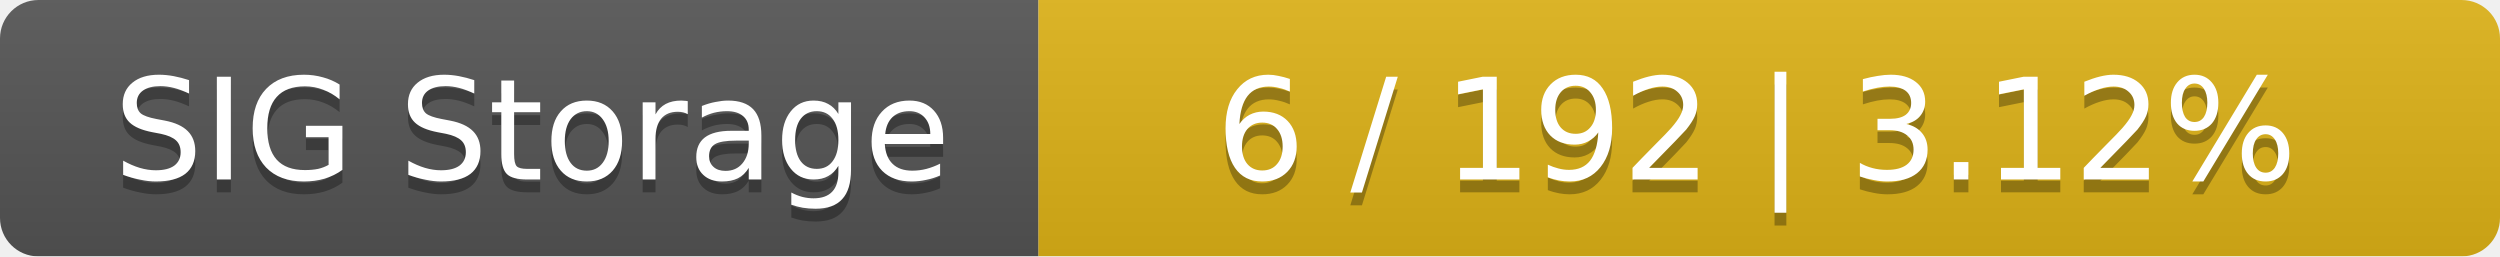
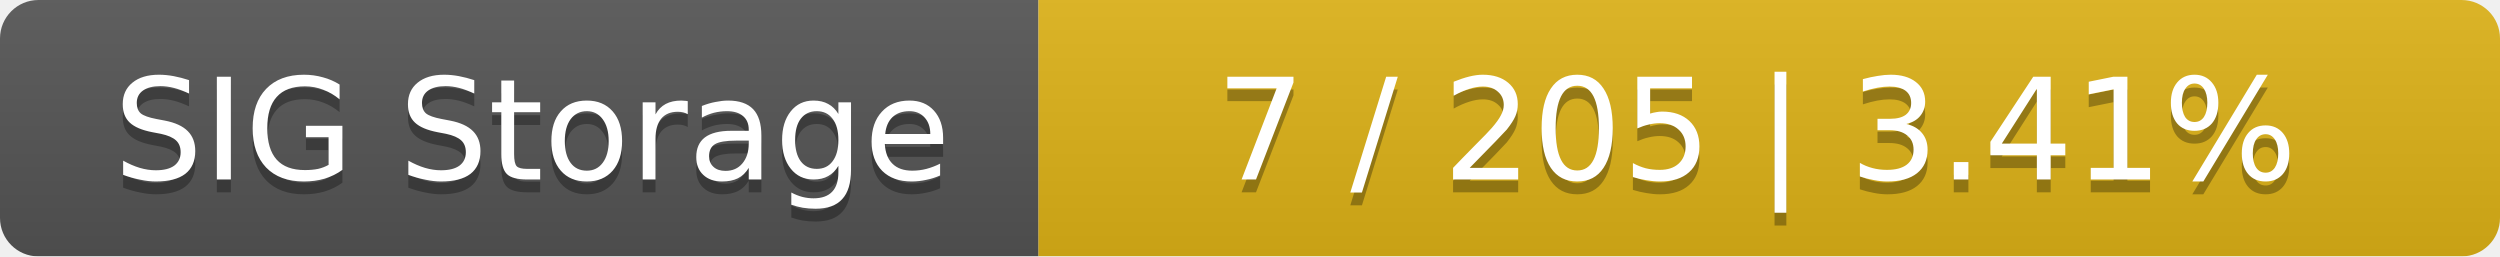
<svg xmlns="http://www.w3.org/2000/svg" width="195" height="20">
  <linearGradient id="smooth" x2="0" y2="100%">
    <stop offset="0" stop-color="#bbb" stop-opacity=".1" />
    <stop offset="1" stop-opacity=".1" />
  </linearGradient>
  <mask id="round">
    <rect width="195" height="20" rx="3" fill="#fff" />
  </mask>
  <g mask="url(#round)">
    <rect width="81" height="20" fill="#555" />
    <rect x="81" width="114" height="20" fill="#dfb317" />
    <rect width="195" height="20" fill="url(#smooth)" />
  </g>
  <g fill="#fff" text-anchor="middle" font-family="DejaVu Sans,Verdana,Geneva,sans-serif" font-size="11">
    <text x="41.5" y="15" fill="#010101" fill-opacity=".3">SIG Storage</text>
    <text x="41.5" y="14">SIG Storage</text>
-     <text x="137" y="15" fill="#010101" fill-opacity=".3">6 / 192    |    3.12%</text>
-     <text x="137" y="14">6 / 192    |    3.12%</text>
+     <text x="137" y="15" fill="#010101" fill-opacity=".3">7 / 205    |    3.41%</text>
+     <text x="137" y="14">7 / 205    |    3.41%</text>
  </g>
</svg>
